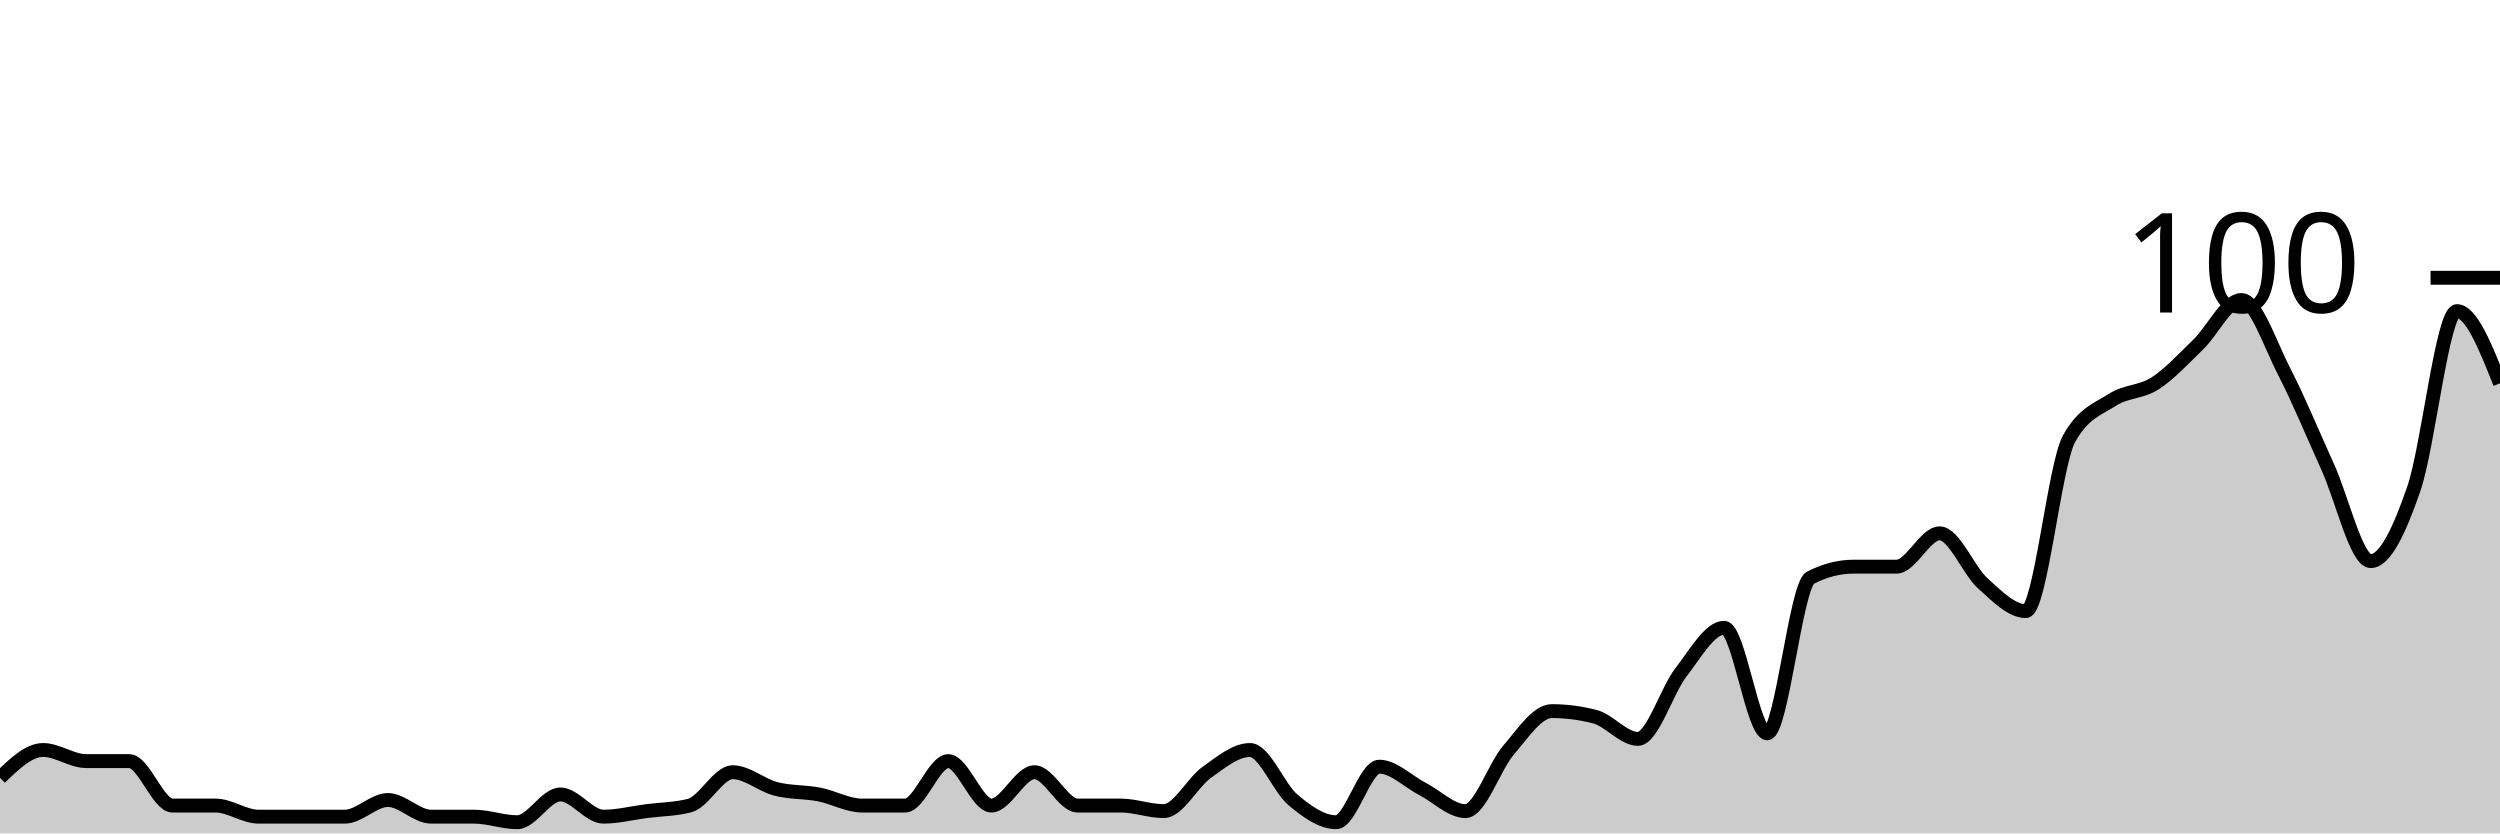
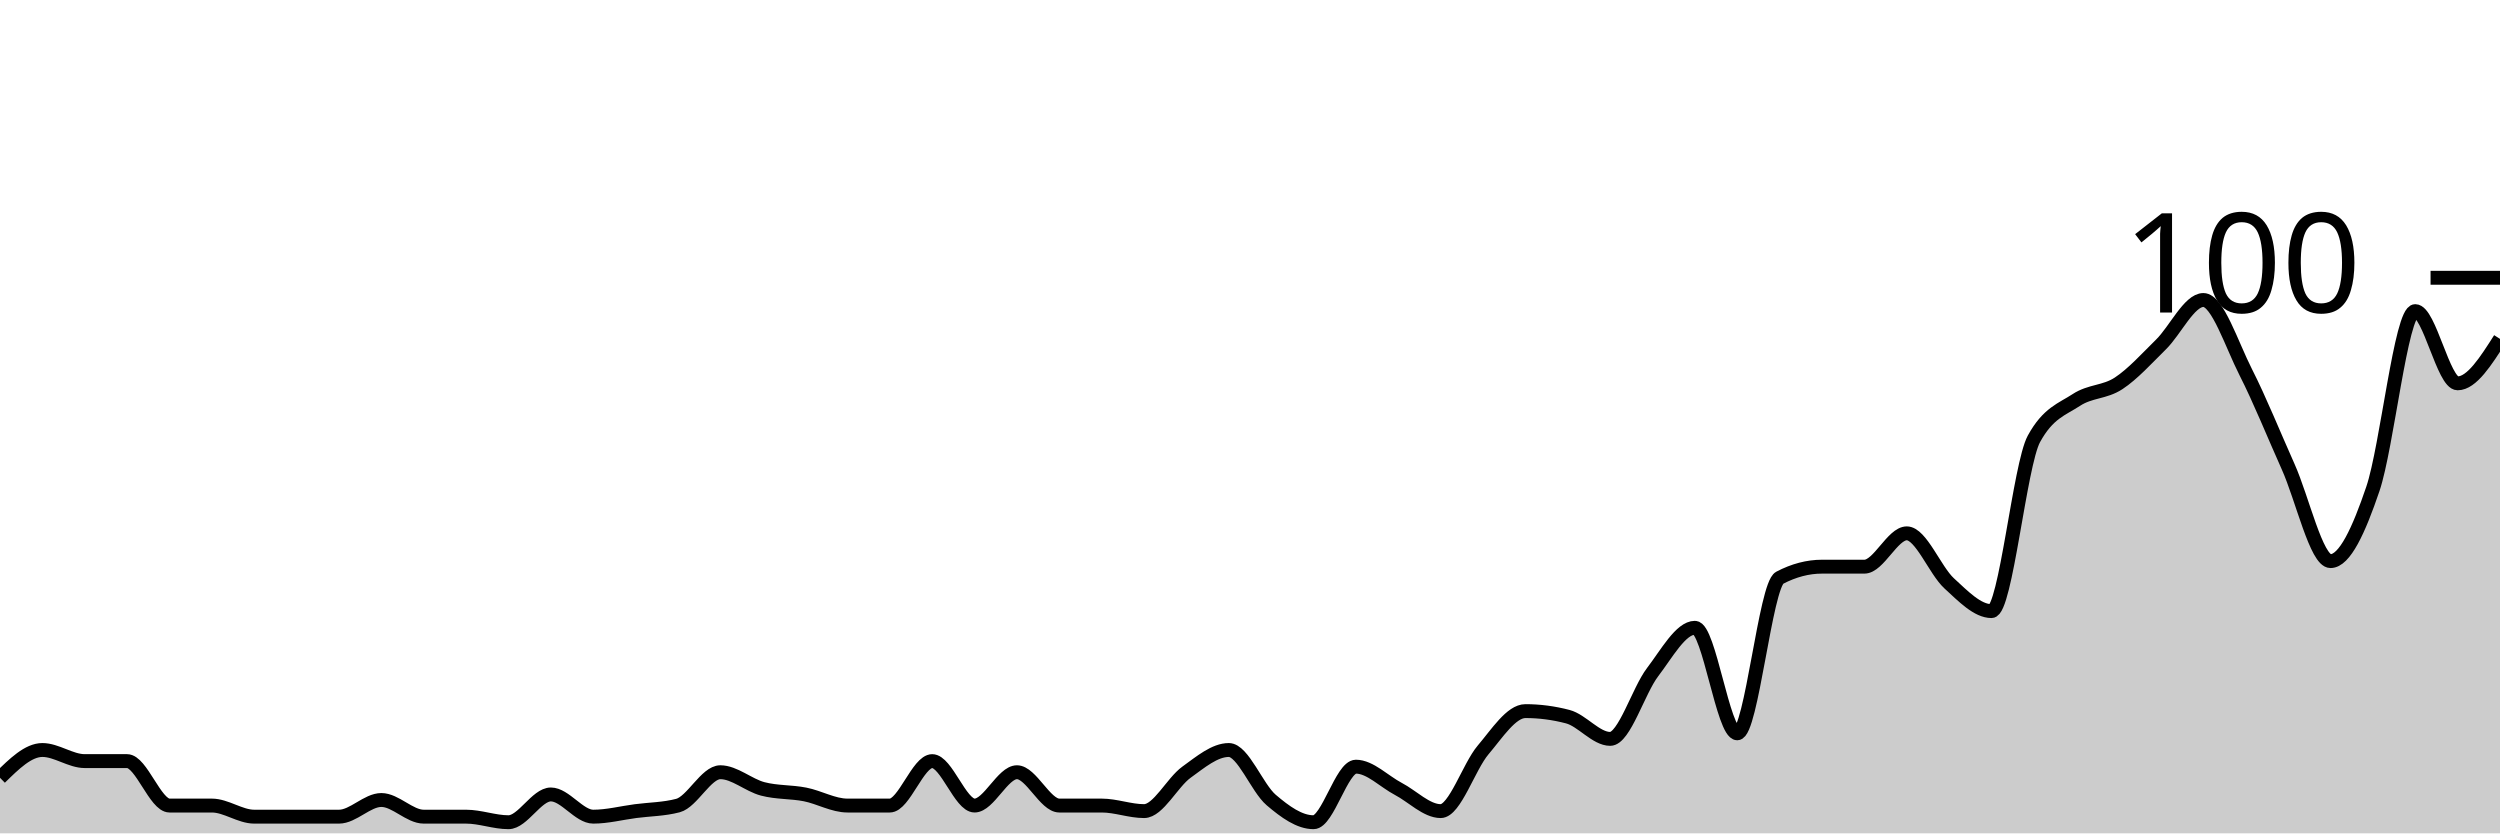
<svg xmlns="http://www.w3.org/2000/svg" viewBox="0 0 180 60">
  <g transform="translate(0,20)">
-     <path class="area" fill="rgba(0, 0, 0, 0.2)" d="M0,36C1.034,35,2.069,34,3.103,34C4.138,34,5.172,34.8,6.207,34.8C7.241,34.8,8.276,34.8,9.31,34.8C10.345,34.8,11.379,38,12.414,38C13.448,38,14.483,38,15.517,38C16.552,38,17.586,38.8,18.621,38.8C19.655,38.8,20.69,38.8,21.724,38.8C22.759,38.8,23.793,38.8,24.828,38.8C25.862,38.8,26.897,37.6,27.931,37.6C28.966,37.6,30,38.8,31.034,38.8C32.069,38.8,33.103,38.8,34.138,38.8C35.172,38.8,36.207,39.2,37.241,39.2C38.276,39.2,39.31,37.2,40.345,37.2C41.379,37.2,42.414,38.8,43.448,38.8C44.483,38.8,45.517,38.533,46.552,38.4C47.586,38.267,48.621,38.267,49.655,38C50.69,37.733,51.724,35.6,52.759,35.6C53.793,35.6,54.828,36.533,55.862,36.8C56.897,37.067,57.931,37,58.966,37.2C60,37.4,61.034,38,62.069,38C63.103,38,64.138,38,65.172,38C66.207,38,67.241,34.8,68.276,34.8C69.31,34.8,70.345,38,71.379,38C72.414,38,73.448,35.6,74.483,35.6C75.517,35.6,76.552,38,77.586,38C78.621,38,79.655,38,80.69,38C81.724,38,82.759,38.4,83.793,38.4C84.828,38.4,85.862,36.333,86.897,35.6C87.931,34.867,88.966,34,90,34C91.034,34,92.069,36.733,93.103,37.6C94.138,38.467,95.172,39.2,96.207,39.2C97.241,39.2,98.276,35.2,99.31,35.2C100.345,35.2,101.379,36.267,102.414,36.8C103.448,37.333,104.483,38.4,105.517,38.4C106.552,38.4,107.586,35.2,108.621,34C109.655,32.8,110.69,31.2,111.724,31.2C112.759,31.2,113.793,31.333,114.828,31.6C115.862,31.867,116.897,33.2,117.931,33.2C118.966,33.2,120,29.733,121.034,28.4C122.069,27.067,123.103,25.2,124.138,25.2C125.172,25.2,126.207,32.8,127.241,32.8C128.276,32.8,129.31,22.133,130.345,21.6C131.379,21.067,132.414,20.8,133.448,20.8C134.483,20.8,135.517,20.8,136.552,20.8C137.586,20.8,138.621,18.4,139.655,18.4C140.69,18.4,141.724,21.067,142.759,22C143.793,22.933,144.828,24,145.862,24C146.897,24,147.931,13.467,148.966,11.6C150,9.733,151.034,9.467,152.069,8.8C153.103,8.133,154.138,8.267,155.172,7.6C156.207,6.933,157.241,5.8,158.276,4.8C159.31,3.8,160.345,1.6,161.379,1.6C162.414,1.6,163.448,4.8,164.483,6.8C165.517,8.8,166.552,11.333,167.586,13.6C168.621,15.867,169.655,20.4,170.69,20.4C171.724,20.4,172.759,18.2,173.793,15.2C174.828,12.2,175.862,2.4,176.897,2.4C177.931,2.4,178.966,5,180,7.6L180,40C178.966,40,177.931,40,176.897,40C175.862,40,174.828,40,173.793,40C172.759,40,171.724,40,170.69,40C169.655,40,168.621,40,167.586,40C166.552,40,165.517,40,164.483,40C163.448,40,162.414,40,161.379,40C160.345,40,159.31,40,158.276,40C157.241,40,156.207,40,155.172,40C154.138,40,153.103,40,152.069,40C151.034,40,150,40,148.966,40C147.931,40,146.897,40,145.862,40C144.828,40,143.793,40,142.759,40C141.724,40,140.69,40,139.655,40C138.621,40,137.586,40,136.552,40C135.517,40,134.483,40,133.448,40C132.414,40,131.379,40,130.345,40C129.31,40,128.276,40,127.241,40C126.207,40,125.172,40,124.138,40C123.103,40,122.069,40,121.034,40C120,40,118.966,40,117.931,40C116.897,40,115.862,40,114.828,40C113.793,40,112.759,40,111.724,40C110.69,40,109.655,40,108.621,40C107.586,40,106.552,40,105.517,40C104.483,40,103.448,40,102.414,40C101.379,40,100.345,40,99.31,40C98.276,40,97.241,40,96.207,40C95.172,40,94.138,40,93.103,40C92.069,40,91.034,40,90,40C88.966,40,87.931,40,86.897,40C85.862,40,84.828,40,83.793,40C82.759,40,81.724,40,80.69,40C79.655,40,78.621,40,77.586,40C76.552,40,75.517,40,74.483,40C73.448,40,72.414,40,71.379,40C70.345,40,69.31,40,68.276,40C67.241,40,66.207,40,65.172,40C64.138,40,63.103,40,62.069,40C61.034,40,60,40,58.966,40C57.931,40,56.897,40,55.862,40C54.828,40,53.793,40,52.759,40C51.724,40,50.69,40,49.655,40C48.621,40,47.586,40,46.552,40C45.517,40,44.483,40,43.448,40C42.414,40,41.379,40,40.345,40C39.31,40,38.276,40,37.241,40C36.207,40,35.172,40,34.138,40C33.103,40,32.069,40,31.034,40C30,40,28.966,40,27.931,40C26.897,40,25.862,40,24.828,40C23.793,40,22.759,40,21.724,40C20.69,40,19.655,40,18.621,40C17.586,40,16.552,40,15.517,40C14.483,40,13.448,40,12.414,40C11.379,40,10.345,40,9.31,40C8.276,40,7.241,40,6.207,40C5.172,40,4.138,40,3.103,40C2.069,40,1.034,40,0,40Z" />
-     <path class="line" stroke="black" fill="none" d="M0,36C1.034,35,2.069,34,3.103,34C4.138,34,5.172,34.8,6.207,34.8C7.241,34.8,8.276,34.8,9.31,34.8C10.345,34.8,11.379,38,12.414,38C13.448,38,14.483,38,15.517,38C16.552,38,17.586,38.8,18.621,38.8C19.655,38.8,20.69,38.8,21.724,38.8C22.759,38.8,23.793,38.8,24.828,38.8C25.862,38.8,26.897,37.6,27.931,37.6C28.966,37.6,30,38.8,31.034,38.8C32.069,38.8,33.103,38.8,34.138,38.8C35.172,38.8,36.207,39.2,37.241,39.2C38.276,39.2,39.31,37.2,40.345,37.2C41.379,37.2,42.414,38.8,43.448,38.8C44.483,38.8,45.517,38.533,46.552,38.4C47.586,38.267,48.621,38.267,49.655,38C50.69,37.733,51.724,35.6,52.759,35.6C53.793,35.6,54.828,36.533,55.862,36.8C56.897,37.067,57.931,37,58.966,37.2C60,37.4,61.034,38,62.069,38C63.103,38,64.138,38,65.172,38C66.207,38,67.241,34.8,68.276,34.8C69.31,34.8,70.345,38,71.379,38C72.414,38,73.448,35.6,74.483,35.6C75.517,35.6,76.552,38,77.586,38C78.621,38,79.655,38,80.69,38C81.724,38,82.759,38.4,83.793,38.4C84.828,38.4,85.862,36.333,86.897,35.6C87.931,34.867,88.966,34,90,34C91.034,34,92.069,36.733,93.103,37.6C94.138,38.467,95.172,39.2,96.207,39.2C97.241,39.2,98.276,35.2,99.31,35.2C100.345,35.2,101.379,36.267,102.414,36.8C103.448,37.333,104.483,38.4,105.517,38.4C106.552,38.4,107.586,35.2,108.621,34C109.655,32.8,110.69,31.2,111.724,31.2C112.759,31.2,113.793,31.333,114.828,31.6C115.862,31.867,116.897,33.2,117.931,33.2C118.966,33.2,120,29.733,121.034,28.4C122.069,27.067,123.103,25.2,124.138,25.2C125.172,25.2,126.207,32.8,127.241,32.8C128.276,32.8,129.31,22.133,130.345,21.6C131.379,21.067,132.414,20.8,133.448,20.8C134.483,20.8,135.517,20.8,136.552,20.8C137.586,20.8,138.621,18.4,139.655,18.4C140.69,18.4,141.724,21.067,142.759,22C143.793,22.933,144.828,24,145.862,24C146.897,24,147.931,13.467,148.966,11.6C150,9.733,151.034,9.467,152.069,8.8C153.103,8.133,154.138,8.267,155.172,7.6C156.207,6.933,157.241,5.8,158.276,4.8C159.31,3.8,160.345,1.6,161.379,1.6C162.414,1.6,163.448,4.8,164.483,6.8C165.517,8.8,166.552,11.333,167.586,13.6C168.621,15.867,169.655,20.4,170.69,20.4C171.724,20.4,172.759,18.2,173.793,15.2C174.828,12.2,175.862,2.4,176.897,2.4C177.931,2.4,178.966,5,180,7.6" />
+     <path class="area" fill="rgba(0, 0, 0, 0.2)" d="M0,36C1.017,35,2.034,34,3.051,34C4.068,34,5.085,34.8,6.102,34.8C7.119,34.8,8.136,34.8,9.153,34.8C10.169,34.8,11.186,38,12.203,38C13.22,38,14.237,38,15.254,38C16.271,38,17.288,38.8,18.305,38.8C19.322,38.8,20.339,38.8,21.356,38.8C22.373,38.8,23.39,38.8,24.407,38.8C25.424,38.8,26.441,37.6,27.458,37.6C28.475,37.6,29.492,38.8,30.508,38.8C31.525,38.8,32.542,38.8,33.559,38.8C34.576,38.8,35.593,39.2,36.61,39.2C37.627,39.2,38.644,37.2,39.661,37.2C40.678,37.2,41.695,38.8,42.712,38.8C43.729,38.8,44.746,38.533,45.763,38.4C46.78,38.267,47.797,38.267,48.814,38C49.831,37.733,50.847,35.6,51.864,35.6C52.881,35.6,53.898,36.533,54.915,36.8C55.932,37.067,56.949,37,57.966,37.2C58.983,37.4,60,38,61.017,38C62.034,38,63.051,38,64.068,38C65.085,38,66.102,34.8,67.119,34.8C68.136,34.8,69.153,38,70.169,38C71.186,38,72.203,35.6,73.22,35.6C74.237,35.6,75.254,38,76.271,38C77.288,38,78.305,38,79.322,38C80.339,38,81.356,38.4,82.373,38.4C83.39,38.4,84.407,36.333,85.424,35.6C86.441,34.867,87.458,34,88.475,34C89.492,34,90.508,36.733,91.525,37.6C92.542,38.467,93.559,39.2,94.576,39.2C95.593,39.2,96.61,35.2,97.627,35.2C98.644,35.2,99.661,36.267,100.678,36.8C101.695,37.333,102.712,38.4,103.729,38.4C104.746,38.4,105.763,35.2,106.78,34C107.797,32.8,108.814,31.2,109.831,31.2C110.847,31.2,111.864,31.333,112.881,31.6C113.898,31.867,114.915,33.2,115.932,33.2C116.949,33.2,117.966,29.733,118.983,28.4C120,27.067,121.017,25.2,122.034,25.2C123.051,25.2,124.068,32.8,125.085,32.8C126.102,32.8,127.119,22.133,128.136,21.6C129.153,21.067,130.169,20.8,131.186,20.8C132.203,20.8,133.22,20.8,134.237,20.8C135.254,20.8,136.271,18.4,137.288,18.4C138.305,18.4,139.322,21.067,140.339,22C141.356,22.933,142.373,24,143.39,24C144.407,24,145.424,13.467,146.441,11.6C147.458,9.733,148.475,9.467,149.492,8.8C150.508,8.133,151.525,8.267,152.542,7.6C153.559,6.933,154.576,5.8,155.593,4.8C156.61,3.8,157.627,1.6,158.644,1.6C159.661,1.6,160.678,4.8,161.695,6.8C162.712,8.8,163.729,11.333,164.746,13.6C165.763,15.867,166.78,20.4,167.797,20.4C168.814,20.4,169.831,18.2,170.847,15.2C171.864,12.2,172.881,2.4,173.898,2.4C174.915,2.4,175.932,7.6,176.949,7.6C177.966,7.6,178.983,6,180,4.4L180,40C178.983,40,177.966,40,176.949,40C175.932,40,174.915,40,173.898,40C172.881,40,171.864,40,170.847,40C169.831,40,168.814,40,167.797,40C166.78,40,165.763,40,164.746,40C163.729,40,162.712,40,161.695,40C160.678,40,159.661,40,158.644,40C157.627,40,156.61,40,155.593,40C154.576,40,153.559,40,152.542,40C151.525,40,150.508,40,149.492,40C148.475,40,147.458,40,146.441,40C145.424,40,144.407,40,143.39,40C142.373,40,141.356,40,140.339,40C139.322,40,138.305,40,137.288,40C136.271,40,135.254,40,134.237,40C133.22,40,132.203,40,131.186,40C130.169,40,129.153,40,128.136,40C127.119,40,126.102,40,125.085,40C124.068,40,123.051,40,122.034,40C121.017,40,120,40,118.983,40C117.966,40,116.949,40,115.932,40C114.915,40,113.898,40,112.881,40C111.864,40,110.847,40,109.831,40C108.814,40,107.797,40,106.78,40C105.763,40,104.746,40,103.729,40C102.712,40,101.695,40,100.678,40C99.661,40,98.644,40,97.627,40C96.61,40,95.593,40,94.576,40C93.559,40,92.542,40,91.525,40C90.508,40,89.492,40,88.475,40C87.458,40,86.441,40,85.424,40C84.407,40,83.39,40,82.373,40C81.356,40,80.339,40,79.322,40C78.305,40,77.288,40,76.271,40C75.254,40,74.237,40,73.22,40C72.203,40,71.186,40,70.169,40C69.153,40,68.136,40,67.119,40C66.102,40,65.085,40,64.068,40C63.051,40,62.034,40,61.017,40C60,40,58.983,40,57.966,40C56.949,40,55.932,40,54.915,40C53.898,40,52.881,40,51.864,40C50.847,40,49.831,40,48.814,40C47.797,40,46.78,40,45.763,40C44.746,40,43.729,40,42.712,40C41.695,40,40.678,40,39.661,40C38.644,40,37.627,40,36.61,40C35.593,40,34.576,40,33.559,40C32.542,40,31.525,40,30.508,40C29.492,40,28.475,40,27.458,40C26.441,40,25.424,40,24.407,40C23.39,40,22.373,40,21.356,40C20.339,40,19.322,40,18.305,40C17.288,40,16.271,40,15.254,40C14.237,40,13.22,40,12.203,40C11.186,40,10.169,40,9.153,40C8.136,40,7.119,40,6.102,40C5.085,40,4.068,40,3.051,40C2.034,40,1.017,40,0,40Z" />
+     <path class="line" stroke="black" fill="none" d="M0,36C1.017,35,2.034,34,3.051,34C4.068,34,5.085,34.8,6.102,34.8C7.119,34.8,8.136,34.8,9.153,34.8C10.169,34.8,11.186,38,12.203,38C13.22,38,14.237,38,15.254,38C16.271,38,17.288,38.8,18.305,38.8C19.322,38.8,20.339,38.8,21.356,38.8C22.373,38.8,23.39,38.8,24.407,38.8C25.424,38.8,26.441,37.6,27.458,37.6C28.475,37.6,29.492,38.8,30.508,38.8C31.525,38.8,32.542,38.8,33.559,38.8C34.576,38.8,35.593,39.2,36.61,39.2C37.627,39.2,38.644,37.2,39.661,37.2C40.678,37.2,41.695,38.8,42.712,38.8C43.729,38.8,44.746,38.533,45.763,38.4C46.78,38.267,47.797,38.267,48.814,38C49.831,37.733,50.847,35.6,51.864,35.6C52.881,35.6,53.898,36.533,54.915,36.8C55.932,37.067,56.949,37,57.966,37.2C58.983,37.4,60,38,61.017,38C62.034,38,63.051,38,64.068,38C65.085,38,66.102,34.8,67.119,34.8C68.136,34.8,69.153,38,70.169,38C71.186,38,72.203,35.6,73.22,35.6C74.237,35.6,75.254,38,76.271,38C77.288,38,78.305,38,79.322,38C80.339,38,81.356,38.4,82.373,38.4C83.39,38.4,84.407,36.333,85.424,35.6C86.441,34.867,87.458,34,88.475,34C89.492,34,90.508,36.733,91.525,37.6C92.542,38.467,93.559,39.2,94.576,39.2C95.593,39.2,96.61,35.2,97.627,35.2C98.644,35.2,99.661,36.267,100.678,36.8C101.695,37.333,102.712,38.4,103.729,38.4C104.746,38.4,105.763,35.2,106.78,34C107.797,32.8,108.814,31.2,109.831,31.2C110.847,31.2,111.864,31.333,112.881,31.6C113.898,31.867,114.915,33.2,115.932,33.2C116.949,33.2,117.966,29.733,118.983,28.4C120,27.067,121.017,25.2,122.034,25.2C123.051,25.2,124.068,32.8,125.085,32.8C126.102,32.8,127.119,22.133,128.136,21.6C129.153,21.067,130.169,20.8,131.186,20.8C132.203,20.8,133.22,20.8,134.237,20.8C135.254,20.8,136.271,18.4,137.288,18.4C138.305,18.4,139.322,21.067,140.339,22C141.356,22.933,142.373,24,143.39,24C144.407,24,145.424,13.467,146.441,11.6C147.458,9.733,148.475,9.467,149.492,8.8C150.508,8.133,151.525,8.267,152.542,7.6C153.559,6.933,154.576,5.8,155.593,4.8C156.61,3.8,157.627,1.6,158.644,1.6C159.661,1.6,160.678,4.8,161.695,6.8C162.712,8.8,163.729,11.333,164.746,13.6C165.763,15.867,166.78,20.4,167.797,20.4C168.814,20.4,169.831,18.2,170.847,15.2C171.864,12.2,172.881,2.4,173.898,2.4C174.915,2.4,175.932,7.6,176.949,7.6C177.966,7.6,178.983,6,180,4.4" />
    <path class="axis-ceiling" stroke-width="1" stroke="black" fill="none" d="M175,0L180,0" />
    <text class="axis-ceiling-label" font-family="sans-serif" text-anchor="end" font-size="10px" x="170" y="2.5">100</text>
  </g>
</svg>
